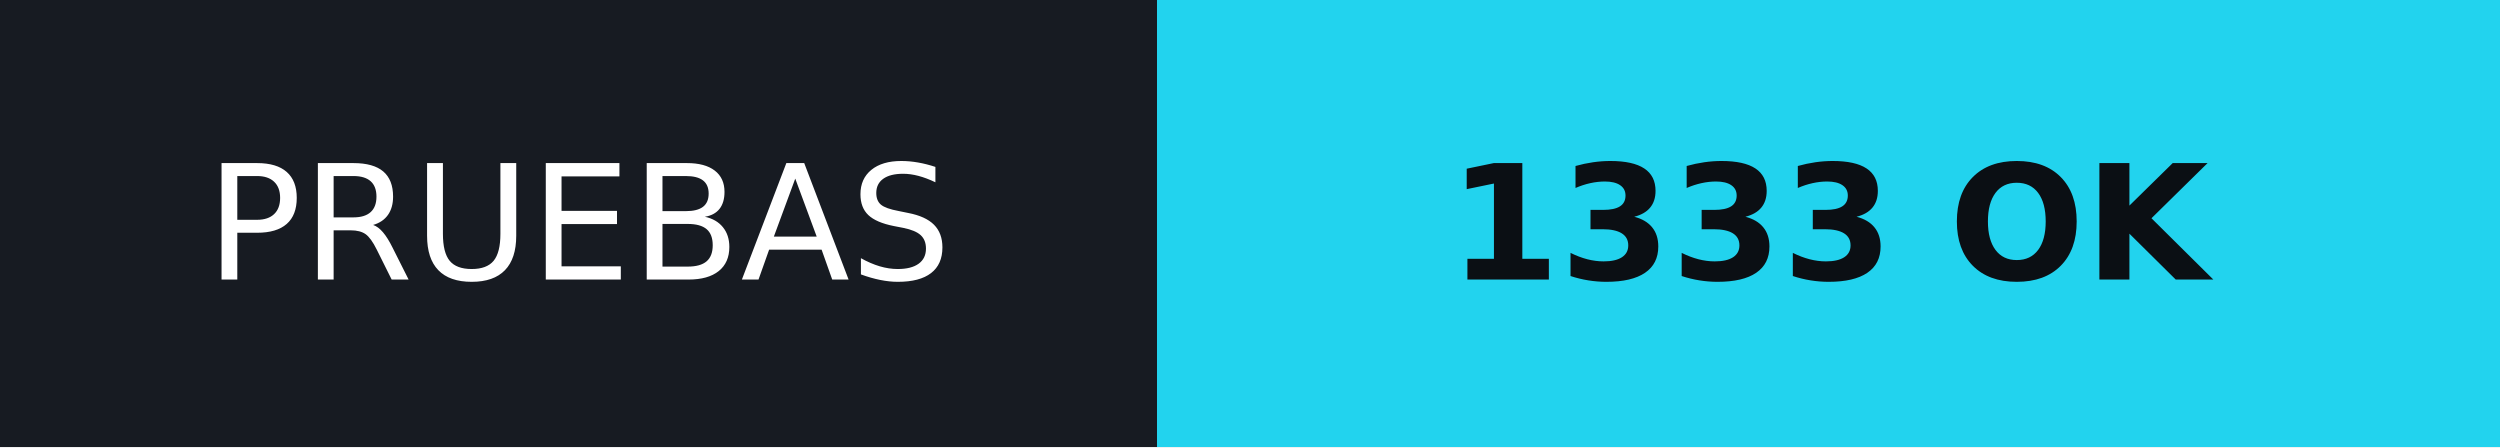
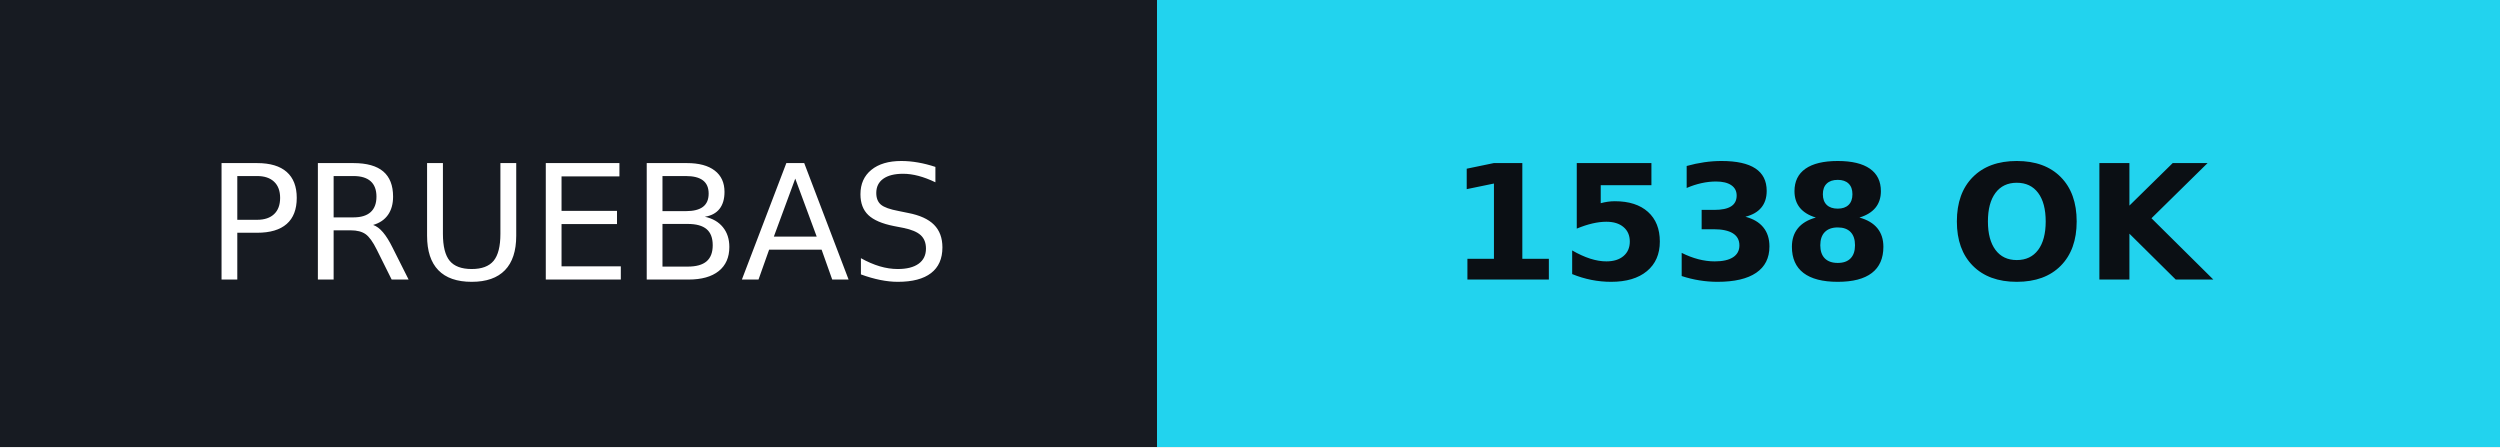
- <svg xmlns="http://www.w3.org/2000/svg" width="156.50" height="28" role="img" aria-label="PRUEBAS: 1333 OK">
+ <svg xmlns="http://www.w3.org/2000/svg" width="156.50" height="28" role="img" aria-label="PRUEBAS: 1538 OK">
  <g shape-rendering="crispEdges">
    <rect width="72.44" height="28" fill="#171b22" />
    <rect x="72.44" width="84.06" height="28" fill="#22d3ee" />
  </g>
  <g text-anchor="middle" font-family="Verdana,Geneva,DejaVu Sans,sans-serif" text-rendering="geometricPrecision" font-size="100">
    <text fill="#fff" transform="scale(.1)" x="362.20" y="175" textLength="484.4">PRUEBAS</text>
-     <text fill="#0b0f14" transform="scale(.1)" x="1144.70" y="175" textLength="600.6" font-weight="bold">1333 OK</text>
+     <text fill="#0b0f14" transform="scale(.1)" x="1144.70" y="175" textLength="600.6" font-weight="bold">1538 OK</text>
  </g>
  <defs>
    <linearGradient id="b" x1="0" y1="0" x2="1" y2="0">
      <stop offset="0" stop-color="#fff" stop-opacity="0" />
      <stop offset="0.5" stop-color="#fff" stop-opacity="0.42" />
      <stop offset="1" stop-color="#fff" stop-opacity="0" />
    </linearGradient>
    <clipPath id="c">
      <rect width="156.5" height="28" />
    </clipPath>
  </defs>
  <g clip-path="url(#c)" class="anim">
    <path d="M0 0H18L8 28H-10Z" fill="url(#b)" transform="translate(-40 0)">
      <animateTransform attributeName="transform" type="translate" values="-30 0;-30 0;186.5 0;186.5 0" keyTimes="0;0.3;0.55;1" dur="5s" begin="3.2s" repeatCount="indefinite" />
    </path>
  </g>
  <style>@media (prefers-reduced-motion: reduce) { *, *::before, *::after { animation: none !important; } .anim { display: none; } }</style>
</svg>
